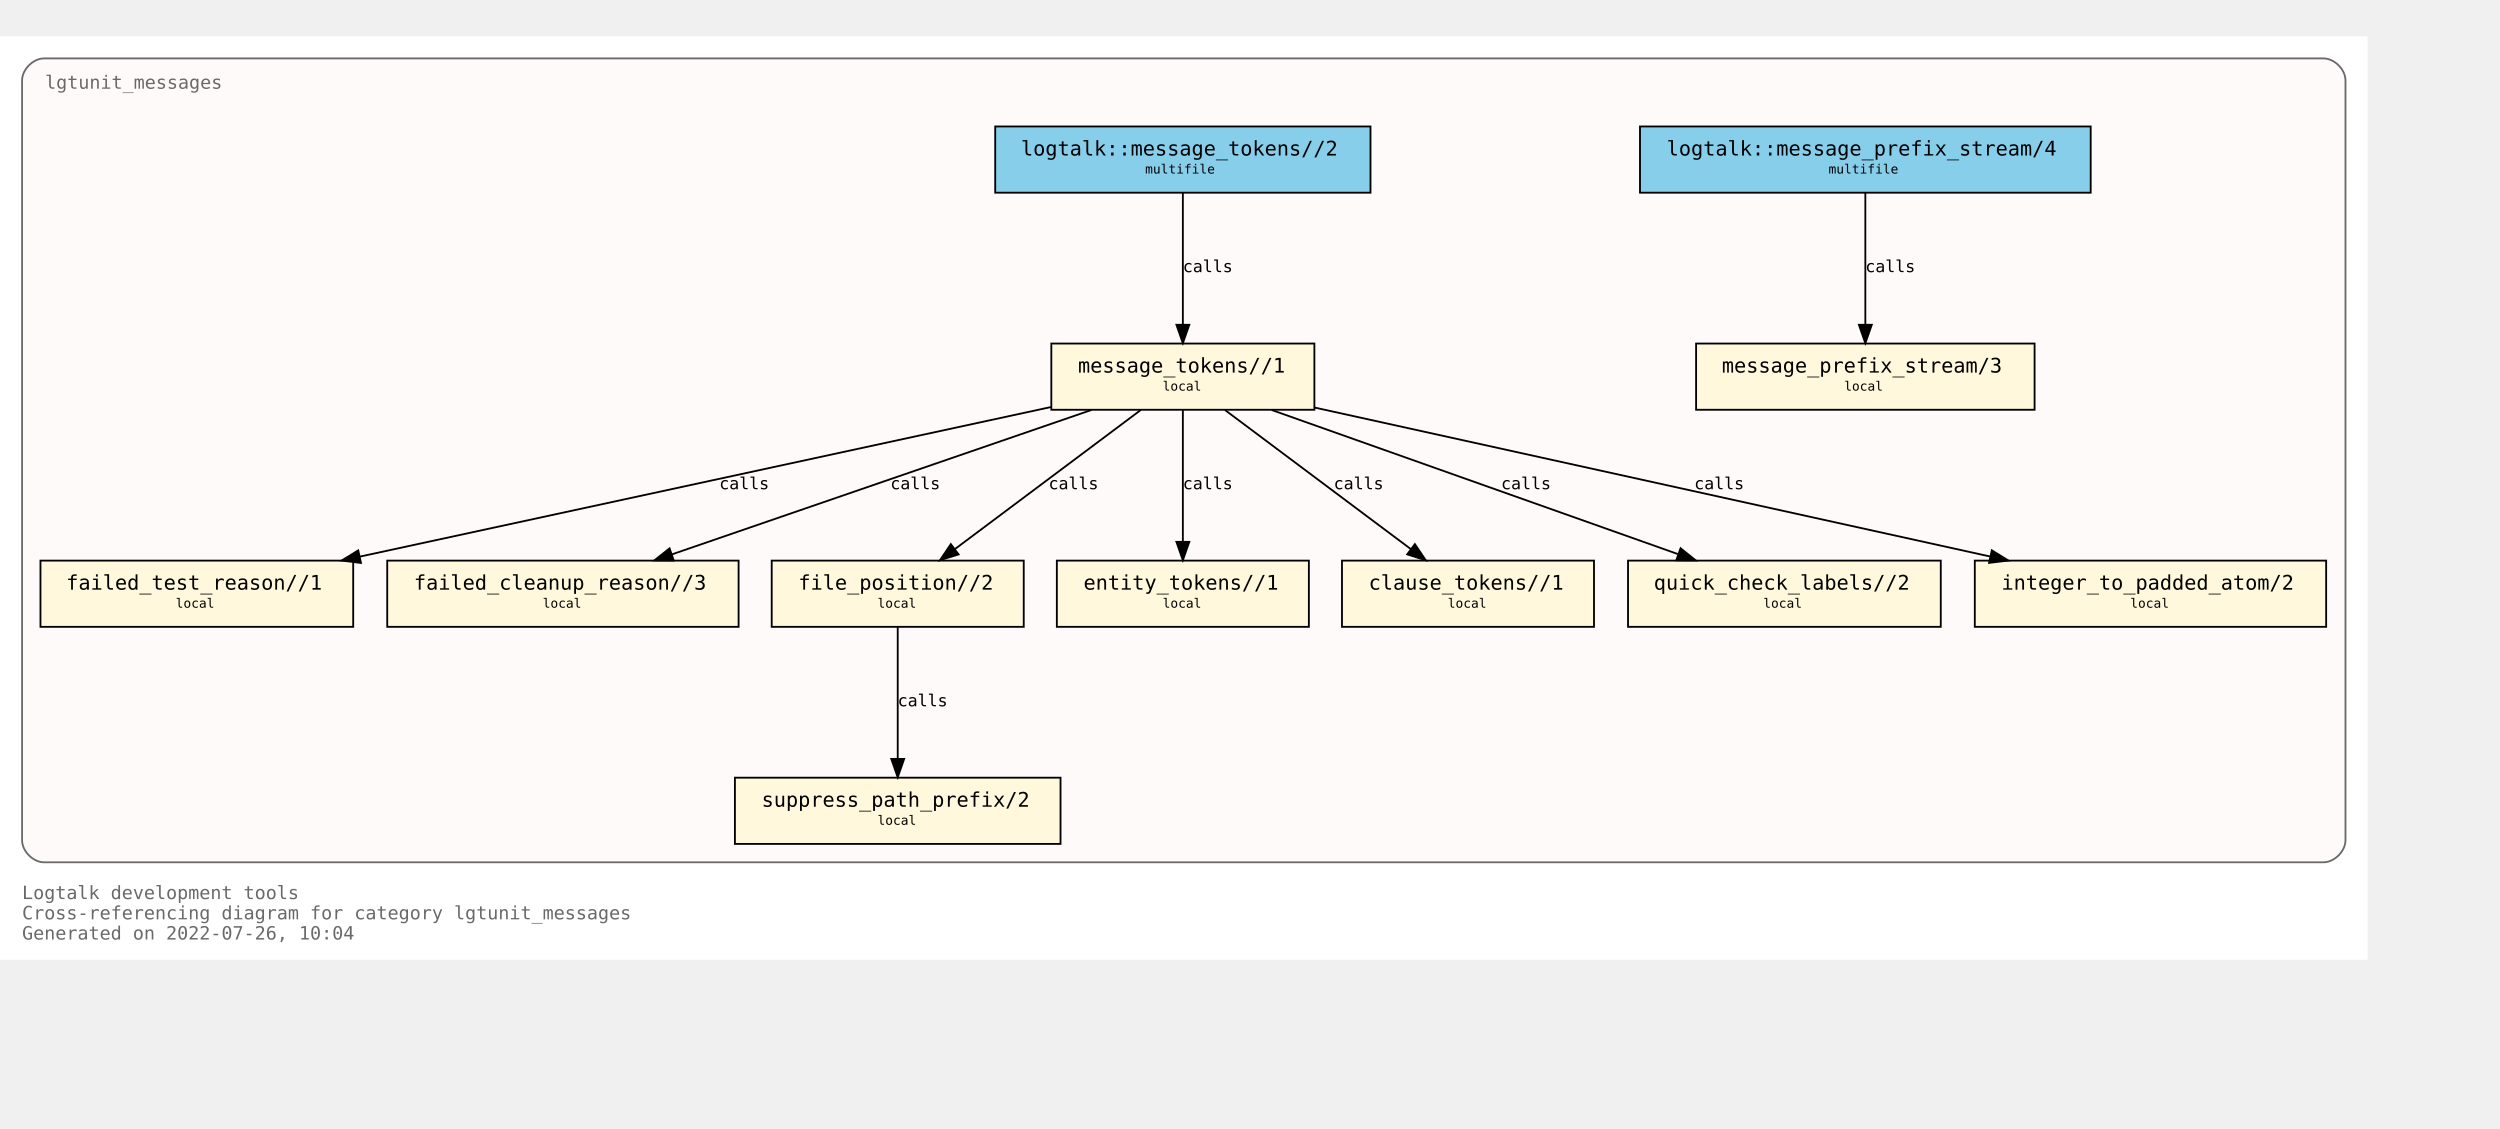
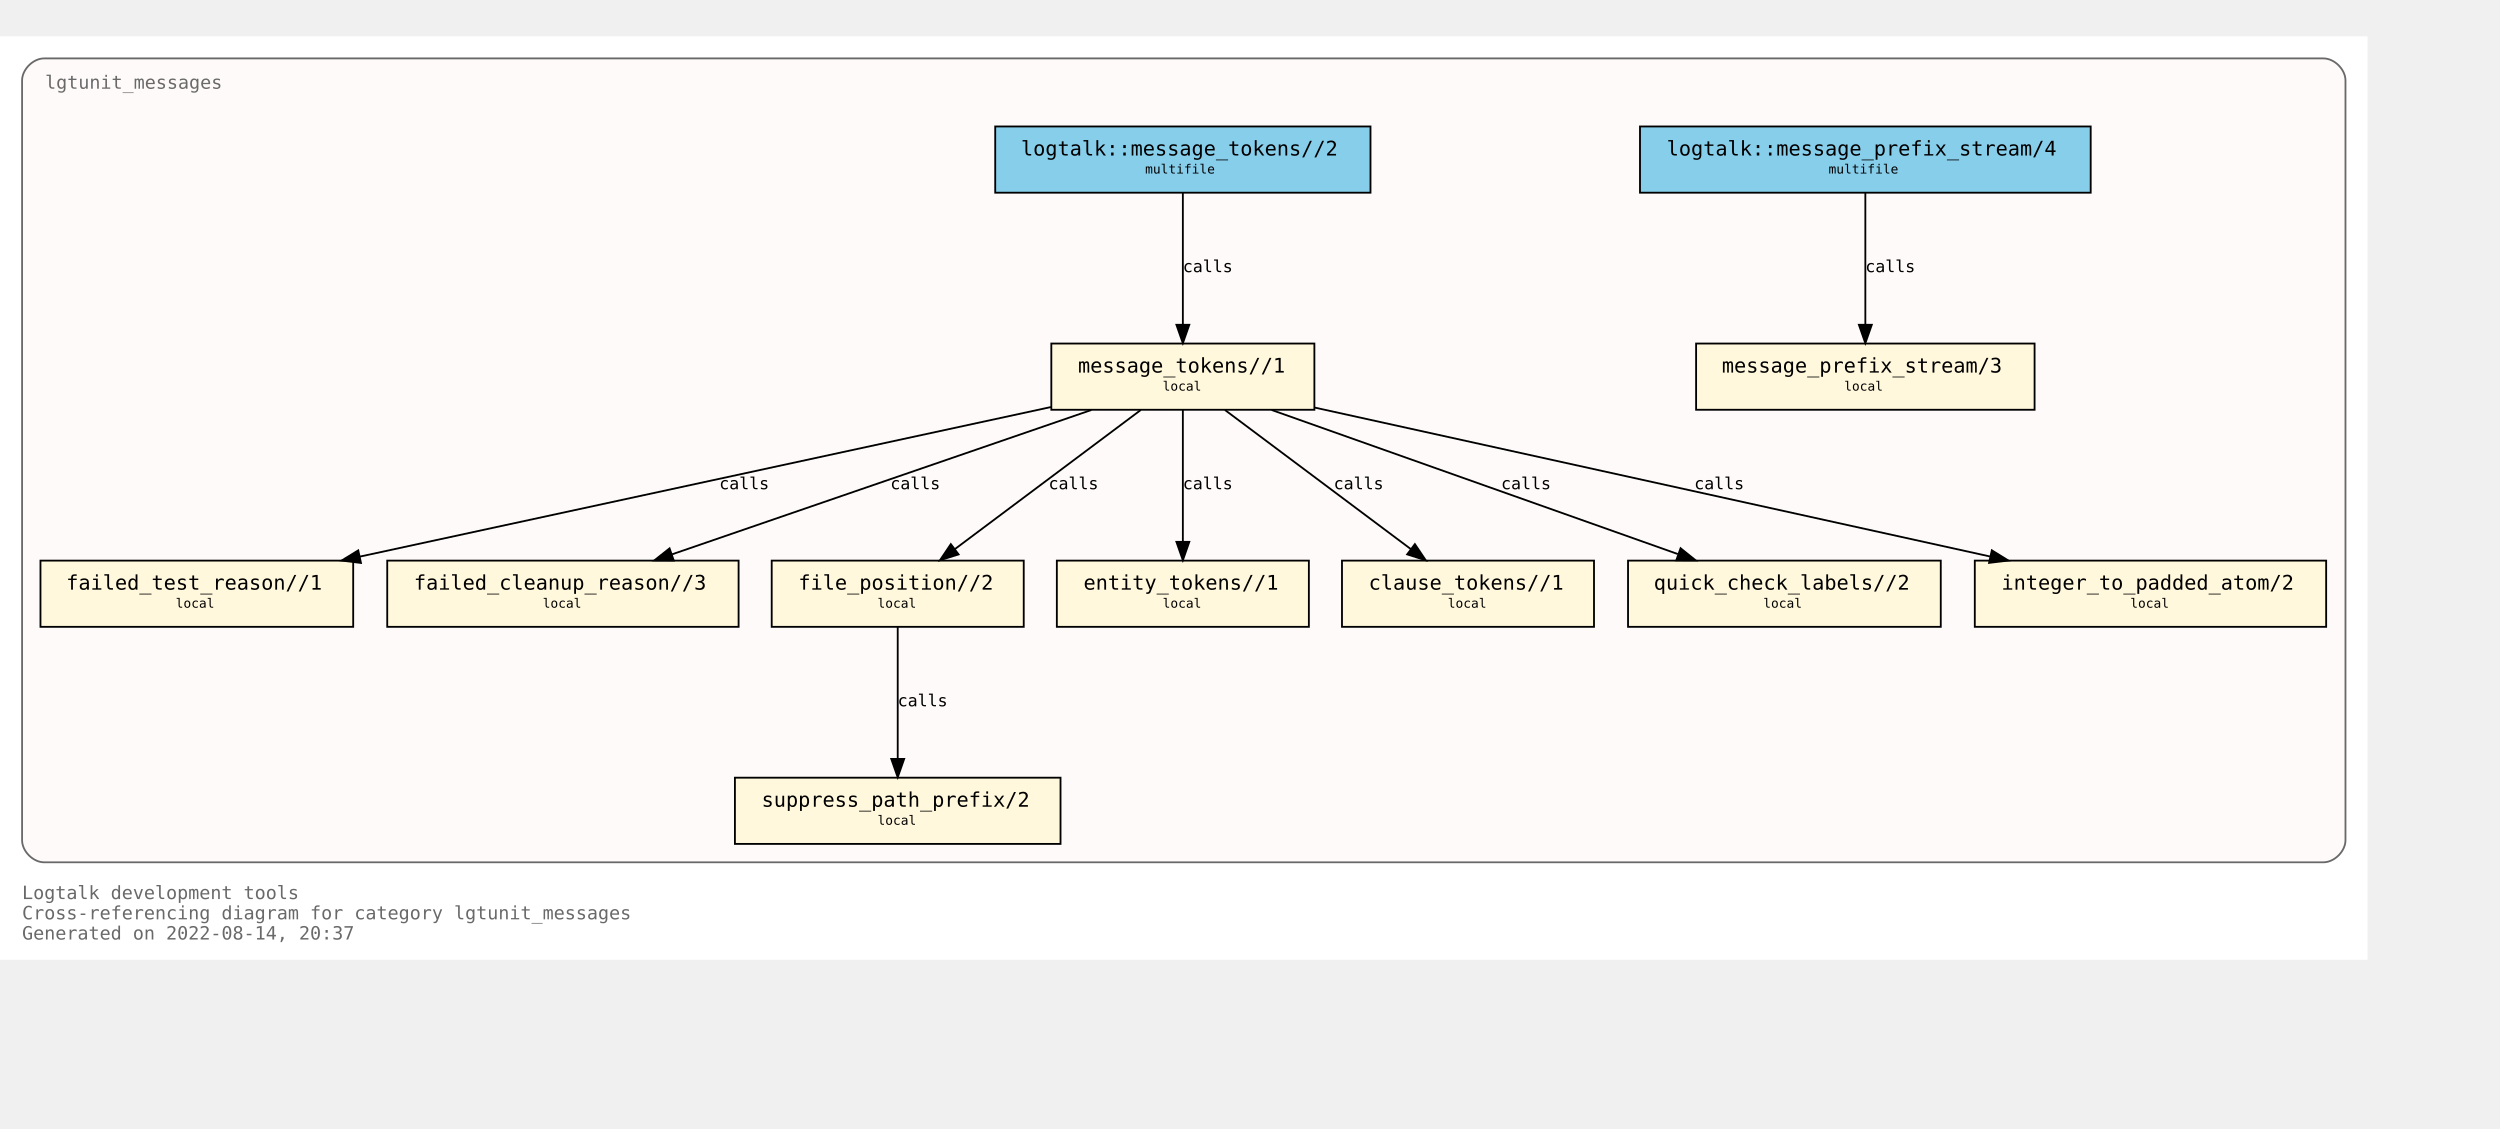
<svg xmlns="http://www.w3.org/2000/svg" xmlns:xlink="http://www.w3.org/1999/xlink" width="1431pt" height="646pt" viewBox="72.00 72.00 1359.00 574.00">
  <g id="graph0" class="graph" transform="scale(1 1) rotate(0) translate(76 570)">
    <polygon fill="white" stroke="transparent" points="-4,4 -4,-498 1283,-498 1283,4 -4,4" />
    <text text-anchor="start" x="8" y="-29" font-family="Monospace" font-size="10.00" fill="dimgray">Logtalk development tools</text>
    <text text-anchor="start" x="8" y="-18" font-family="Monospace" font-size="10.00" fill="dimgray">Cross-referencing diagram for category lgtunit_messages</text>
-     <text text-anchor="start" x="8" y="-7" font-family="Monospace" font-size="10.00" fill="dimgray">Generated on 2022-07-26, 10:04</text>
+     <text text-anchor="start" x="8" y="-7" font-family="Monospace" font-size="10.00" fill="dimgray">Generated on 2022-08-14, 20:37</text>
    <g id="clust1" class="cluster">
      <g id="a_clust1">
        <a xlink:title="lgtunit_messages">
          <path fill="snow" stroke="dimgray" d="M20,-49C20,-49 1259,-49 1259,-49 1265,-49 1271,-55 1271,-61 1271,-61 1271,-474 1271,-474 1271,-480 1265,-486 1259,-486 1259,-486 20,-486 20,-486 14,-486 8,-480 8,-474 8,-474 8,-61 8,-61 8,-55 14,-49 20,-49" />
          <g id="a_clust1_0">
-             <a xlink:href="https://github.com/LogtalkDotOrg/logtalk3/tree/acdba1a07958e342158c0405c12cf70a51a38164/tools/lgtunit/lgtunit_messages.lgt" xlink:title="https://github.com/LogtalkDotOrg/logtalk3/tree/acdba1a07958e342158c0405c12cf70a51a38164/tools/lgtunit/lgtunit_messages.lgt">
+             <a xlink:href="https://github.com/LogtalkDotOrg/logtalk3/tree/020acbc66437c08f019ad5401d82760a238efb4e/tools/lgtunit/lgtunit_messages.lgt" xlink:title="https://github.com/LogtalkDotOrg/logtalk3/tree/020acbc66437c08f019ad5401d82760a238efb4e/tools/lgtunit/lgtunit_messages.lgt">
              <text text-anchor="start" x="20.5" y="-469.5" font-family="Monospace" font-size="10.00" fill="dimgray">lgtunit_messages</text>
            </a>
          </g>
        </a>
      </g>
    </g>
    <g id="node1" class="node">
      <g id="a_node1">
-         <a xlink:href="https://github.com/LogtalkDotOrg/logtalk3/tree/acdba1a07958e342158c0405c12cf70a51a38164/tools/lgtunit/lgtunit_messages.lgt#L51" xlink:title="https://github.com/LogtalkDotOrg/logtalk3/tree/acdba1a07958e342158c0405c12cf70a51a38164/tools/lgtunit/lgtunit_messages.lgt#L51">
+         <a xlink:href="https://github.com/LogtalkDotOrg/logtalk3/tree/020acbc66437c08f019ad5401d82760a238efb4e/tools/lgtunit/lgtunit_messages.lgt#L51" xlink:title="https://github.com/LogtalkDotOrg/logtalk3/tree/020acbc66437c08f019ad5401d82760a238efb4e/tools/lgtunit/lgtunit_messages.lgt#L51">
          <polygon fill="cornsilk" stroke="black" points="1102,-331 918,-331 918,-295 1102,-295 1102,-331" />
          <text text-anchor="start" x="926" y="-315.8" font-family="Monospace" font-size="9.00"> </text>
          <text text-anchor="start" x="932" y="-315.2" font-family="Monospace" font-size="11.00">message_prefix_stream/3</text>
          <text text-anchor="start" x="1088" y="-315.8" font-family="Monospace" font-size="9.00"> </text>
          <text text-anchor="start" x="926" y="-304.8" font-family="Monospace" font-size="9.00"> </text>
          <text text-anchor="start" x="998.5" y="-305.4" font-family="Monospace" font-size="7.00">local</text>
          <text text-anchor="start" x="1088" y="-304.8" font-family="Monospace" font-size="9.00"> </text>
        </a>
      </g>
    </g>
    <g id="node2" class="node">
      <g id="a_node2">
-         <a xlink:href="https://github.com/LogtalkDotOrg/logtalk3/tree/acdba1a07958e342158c0405c12cf70a51a38164/tools/lgtunit/lgtunit_messages.lgt#L64" xlink:title="https://github.com/LogtalkDotOrg/logtalk3/tree/acdba1a07958e342158c0405c12cf70a51a38164/tools/lgtunit/lgtunit_messages.lgt#L64">
+         <a xlink:href="https://github.com/LogtalkDotOrg/logtalk3/tree/020acbc66437c08f019ad5401d82760a238efb4e/tools/lgtunit/lgtunit_messages.lgt#L64" xlink:title="https://github.com/LogtalkDotOrg/logtalk3/tree/020acbc66437c08f019ad5401d82760a238efb4e/tools/lgtunit/lgtunit_messages.lgt#L64">
          <polygon fill="cornsilk" stroke="black" points="710.5,-331 567.5,-331 567.5,-295 710.5,-295 710.5,-331" />
          <text text-anchor="start" x="576" y="-315.8" font-family="Monospace" font-size="9.00"> </text>
          <text text-anchor="start" x="582" y="-315.2" font-family="Monospace" font-size="11.00">message_tokens//1</text>
          <text text-anchor="start" x="697" y="-315.8" font-family="Monospace" font-size="9.00"> </text>
          <text text-anchor="start" x="576" y="-304.8" font-family="Monospace" font-size="9.00"> </text>
          <text text-anchor="start" x="628" y="-305.4" font-family="Monospace" font-size="7.00">local</text>
          <text text-anchor="start" x="697" y="-304.8" font-family="Monospace" font-size="9.00"> </text>
        </a>
      </g>
    </g>
    <g id="node3" class="node">
      <g id="a_node3">
-         <a xlink:href="https://github.com/LogtalkDotOrg/logtalk3/tree/acdba1a07958e342158c0405c12cf70a51a38164/tools/lgtunit/lgtunit_messages.lgt#L275" xlink:title="https://github.com/LogtalkDotOrg/logtalk3/tree/acdba1a07958e342158c0405c12cf70a51a38164/tools/lgtunit/lgtunit_messages.lgt#L275">
+         <a xlink:href="https://github.com/LogtalkDotOrg/logtalk3/tree/020acbc66437c08f019ad5401d82760a238efb4e/tools/lgtunit/lgtunit_messages.lgt#L275" xlink:title="https://github.com/LogtalkDotOrg/logtalk3/tree/020acbc66437c08f019ad5401d82760a238efb4e/tools/lgtunit/lgtunit_messages.lgt#L275">
          <polygon fill="cornsilk" stroke="black" points="188,-213 18,-213 18,-177 188,-177 188,-213" />
          <text text-anchor="start" x="26" y="-197.8" font-family="Monospace" font-size="9.00"> </text>
          <text text-anchor="start" x="32" y="-197.2" font-family="Monospace" font-size="11.00">failed_test_reason//1</text>
          <text text-anchor="start" x="174" y="-197.8" font-family="Monospace" font-size="9.00"> </text>
          <text text-anchor="start" x="26" y="-186.8" font-family="Monospace" font-size="9.00"> </text>
          <text text-anchor="start" x="91.5" y="-187.4" font-family="Monospace" font-size="7.00">local</text>
          <text text-anchor="start" x="174" y="-186.8" font-family="Monospace" font-size="9.00"> </text>
        </a>
      </g>
    </g>
    <g id="edge4" class="edge">
      <g id="a_edge4">
-         <a xlink:href="https://github.com/LogtalkDotOrg/logtalk3/tree/acdba1a07958e342158c0405c12cf70a51a38164/tools/lgtunit/lgtunit_messages.lgt#L119" xlink:title="calls">
+         <a xlink:href="https://github.com/LogtalkDotOrg/logtalk3/tree/020acbc66437c08f019ad5401d82760a238efb4e/tools/lgtunit/lgtunit_messages.lgt#L119" xlink:title="calls">
          <path fill="none" stroke="black" d="M567.27,-296.48C470.13,-275.45 296.85,-237.95 191.67,-215.19" />
          <polygon fill="black" stroke="black" points="192.22,-211.73 181.7,-213.03 190.74,-218.57 192.22,-211.73" />
        </a>
      </g>
      <g id="a_edge4-label">
-         <a xlink:href="https://github.com/LogtalkDotOrg/logtalk3/tree/acdba1a07958e342158c0405c12cf70a51a38164/tools/lgtunit/lgtunit_messages.lgt#L119" xlink:title="https://github.com/LogtalkDotOrg/logtalk3/tree/acdba1a07958e342158c0405c12cf70a51a38164/tools/lgtunit/lgtunit_messages.lgt#L119">
+         <a xlink:href="https://github.com/LogtalkDotOrg/logtalk3/tree/020acbc66437c08f019ad5401d82760a238efb4e/tools/lgtunit/lgtunit_messages.lgt#L119" xlink:title="https://github.com/LogtalkDotOrg/logtalk3/tree/020acbc66437c08f019ad5401d82760a238efb4e/tools/lgtunit/lgtunit_messages.lgt#L119">
          <text text-anchor="start" x="387" y="-251.8" font-family="Monospace" font-size="9.00">calls</text>
        </a>
      </g>
    </g>
    <g id="node4" class="node">
      <g id="a_node4">
-         <a xlink:href="https://github.com/LogtalkDotOrg/logtalk3/tree/acdba1a07958e342158c0405c12cf70a51a38164/tools/lgtunit/lgtunit_messages.lgt#L323" xlink:title="https://github.com/LogtalkDotOrg/logtalk3/tree/acdba1a07958e342158c0405c12cf70a51a38164/tools/lgtunit/lgtunit_messages.lgt#L323">
+         <a xlink:href="https://github.com/LogtalkDotOrg/logtalk3/tree/020acbc66437c08f019ad5401d82760a238efb4e/tools/lgtunit/lgtunit_messages.lgt#L323" xlink:title="https://github.com/LogtalkDotOrg/logtalk3/tree/020acbc66437c08f019ad5401d82760a238efb4e/tools/lgtunit/lgtunit_messages.lgt#L323">
          <polygon fill="cornsilk" stroke="black" points="397.5,-213 206.5,-213 206.5,-177 397.5,-177 397.5,-213" />
          <text text-anchor="start" x="215" y="-197.8" font-family="Monospace" font-size="9.00"> </text>
          <text text-anchor="start" x="221" y="-197.2" font-family="Monospace" font-size="11.00">failed_cleanup_reason//3</text>
          <text text-anchor="start" x="384" y="-197.8" font-family="Monospace" font-size="9.00"> </text>
          <text text-anchor="start" x="215" y="-186.8" font-family="Monospace" font-size="9.00"> </text>
          <text text-anchor="start" x="291" y="-187.4" font-family="Monospace" font-size="7.00">local</text>
          <text text-anchor="start" x="384" y="-186.8" font-family="Monospace" font-size="9.00"> </text>
        </a>
      </g>
    </g>
    <g id="edge7" class="edge">
      <g id="a_edge7">
-         <a xlink:href="https://github.com/LogtalkDotOrg/logtalk3/tree/acdba1a07958e342158c0405c12cf70a51a38164/tools/lgtunit/lgtunit_messages.lgt#L188" xlink:title="calls">
+         <a xlink:href="https://github.com/LogtalkDotOrg/logtalk3/tree/020acbc66437c08f019ad5401d82760a238efb4e/tools/lgtunit/lgtunit_messages.lgt#L188" xlink:title="calls">
          <path fill="none" stroke="black" d="M589.27,-294.88C528.58,-273.99 426.06,-238.7 361.32,-216.42" />
          <polygon fill="black" stroke="black" points="362.25,-213.04 351.65,-213.09 359.97,-219.66 362.25,-213.04" />
        </a>
      </g>
      <g id="a_edge7-label">
-         <a xlink:href="https://github.com/LogtalkDotOrg/logtalk3/tree/acdba1a07958e342158c0405c12cf70a51a38164/tools/lgtunit/lgtunit_messages.lgt#L188" xlink:title="https://github.com/LogtalkDotOrg/logtalk3/tree/acdba1a07958e342158c0405c12cf70a51a38164/tools/lgtunit/lgtunit_messages.lgt#L188">
+         <a xlink:href="https://github.com/LogtalkDotOrg/logtalk3/tree/020acbc66437c08f019ad5401d82760a238efb4e/tools/lgtunit/lgtunit_messages.lgt#L188" xlink:title="https://github.com/LogtalkDotOrg/logtalk3/tree/020acbc66437c08f019ad5401d82760a238efb4e/tools/lgtunit/lgtunit_messages.lgt#L188">
          <text text-anchor="start" x="480" y="-251.8" font-family="Monospace" font-size="9.00">calls</text>
        </a>
      </g>
    </g>
    <g id="node5" class="node">
      <g id="a_node5">
-         <a xlink:href="https://github.com/LogtalkDotOrg/logtalk3/tree/acdba1a07958e342158c0405c12cf70a51a38164/tools/lgtunit/lgtunit_messages.lgt#L328" xlink:title="https://github.com/LogtalkDotOrg/logtalk3/tree/acdba1a07958e342158c0405c12cf70a51a38164/tools/lgtunit/lgtunit_messages.lgt#L328">
+         <a xlink:href="https://github.com/LogtalkDotOrg/logtalk3/tree/020acbc66437c08f019ad5401d82760a238efb4e/tools/lgtunit/lgtunit_messages.lgt#L328" xlink:title="https://github.com/LogtalkDotOrg/logtalk3/tree/020acbc66437c08f019ad5401d82760a238efb4e/tools/lgtunit/lgtunit_messages.lgt#L328">
          <polygon fill="cornsilk" stroke="black" points="552.5,-213 415.5,-213 415.5,-177 552.5,-177 552.5,-213" />
          <text text-anchor="start" x="424" y="-197.8" font-family="Monospace" font-size="9.00"> </text>
          <text text-anchor="start" x="430" y="-197.2" font-family="Monospace" font-size="11.00">file_position//2</text>
          <text text-anchor="start" x="539" y="-197.8" font-family="Monospace" font-size="9.00"> </text>
          <text text-anchor="start" x="424" y="-186.8" font-family="Monospace" font-size="9.00"> </text>
          <text text-anchor="start" x="473" y="-187.4" font-family="Monospace" font-size="7.00">local</text>
          <text text-anchor="start" x="539" y="-186.8" font-family="Monospace" font-size="9.00"> </text>
        </a>
      </g>
    </g>
    <g id="edge5" class="edge">
      <g id="a_edge5">
-         <a xlink:href="https://github.com/LogtalkDotOrg/logtalk3/tree/acdba1a07958e342158c0405c12cf70a51a38164/tools/lgtunit/lgtunit_messages.lgt#L119" xlink:title="calls">
+         <a xlink:href="https://github.com/LogtalkDotOrg/logtalk3/tree/020acbc66437c08f019ad5401d82760a238efb4e/tools/lgtunit/lgtunit_messages.lgt#L119" xlink:title="calls">
          <path fill="none" stroke="black" d="M616.13,-294.88C589.34,-274.84 544.84,-241.53 514.97,-219.18" />
          <polygon fill="black" stroke="black" points="517.07,-216.38 506.96,-213.19 512.87,-221.98 517.07,-216.38" />
        </a>
      </g>
      <g id="a_edge5-label">
-         <a xlink:href="https://github.com/LogtalkDotOrg/logtalk3/tree/acdba1a07958e342158c0405c12cf70a51a38164/tools/lgtunit/lgtunit_messages.lgt#L119" xlink:title="https://github.com/LogtalkDotOrg/logtalk3/tree/acdba1a07958e342158c0405c12cf70a51a38164/tools/lgtunit/lgtunit_messages.lgt#L119">
+         <a xlink:href="https://github.com/LogtalkDotOrg/logtalk3/tree/020acbc66437c08f019ad5401d82760a238efb4e/tools/lgtunit/lgtunit_messages.lgt#L119" xlink:title="https://github.com/LogtalkDotOrg/logtalk3/tree/020acbc66437c08f019ad5401d82760a238efb4e/tools/lgtunit/lgtunit_messages.lgt#L119">
          <text text-anchor="start" x="566" y="-251.8" font-family="Monospace" font-size="9.00">calls</text>
        </a>
      </g>
    </g>
    <g id="node7" class="node">
      <g id="a_node7">
-         <a xlink:href="https://github.com/LogtalkDotOrg/logtalk3/tree/acdba1a07958e342158c0405c12cf70a51a38164/tools/lgtunit/lgtunit_messages.lgt#L342" xlink:title="https://github.com/LogtalkDotOrg/logtalk3/tree/acdba1a07958e342158c0405c12cf70a51a38164/tools/lgtunit/lgtunit_messages.lgt#L342">
+         <a xlink:href="https://github.com/LogtalkDotOrg/logtalk3/tree/020acbc66437c08f019ad5401d82760a238efb4e/tools/lgtunit/lgtunit_messages.lgt#L342" xlink:title="https://github.com/LogtalkDotOrg/logtalk3/tree/020acbc66437c08f019ad5401d82760a238efb4e/tools/lgtunit/lgtunit_messages.lgt#L342">
          <polygon fill="cornsilk" stroke="black" points="707.5,-213 570.5,-213 570.5,-177 707.5,-177 707.5,-213" />
          <text text-anchor="start" x="579" y="-197.8" font-family="Monospace" font-size="9.00"> </text>
          <text text-anchor="start" x="585" y="-197.2" font-family="Monospace" font-size="11.00">entity_tokens//1</text>
          <text text-anchor="start" x="694" y="-197.8" font-family="Monospace" font-size="9.00"> </text>
          <text text-anchor="start" x="579" y="-186.8" font-family="Monospace" font-size="9.00"> </text>
          <text text-anchor="start" x="628" y="-187.4" font-family="Monospace" font-size="7.00">local</text>
          <text text-anchor="start" x="694" y="-186.8" font-family="Monospace" font-size="9.00"> </text>
        </a>
      </g>
    </g>
    <g id="edge8" class="edge">
      <g id="a_edge8">
-         <a xlink:href="https://github.com/LogtalkDotOrg/logtalk3/tree/acdba1a07958e342158c0405c12cf70a51a38164/tools/lgtunit/lgtunit_messages.lgt#L200" xlink:title="calls">
+         <a xlink:href="https://github.com/LogtalkDotOrg/logtalk3/tree/020acbc66437c08f019ad5401d82760a238efb4e/tools/lgtunit/lgtunit_messages.lgt#L200" xlink:title="calls">
          <path fill="none" stroke="black" d="M639,-294.88C639,-276.04 639,-245.47 639,-223.3" />
          <polygon fill="black" stroke="black" points="642.5,-223.19 639,-213.19 635.5,-223.19 642.5,-223.19" />
        </a>
      </g>
      <g id="a_edge8-label">
-         <a xlink:href="https://github.com/LogtalkDotOrg/logtalk3/tree/acdba1a07958e342158c0405c12cf70a51a38164/tools/lgtunit/lgtunit_messages.lgt#L200" xlink:title="https://github.com/LogtalkDotOrg/logtalk3/tree/acdba1a07958e342158c0405c12cf70a51a38164/tools/lgtunit/lgtunit_messages.lgt#L200">
+         <a xlink:href="https://github.com/LogtalkDotOrg/logtalk3/tree/020acbc66437c08f019ad5401d82760a238efb4e/tools/lgtunit/lgtunit_messages.lgt#L200" xlink:title="https://github.com/LogtalkDotOrg/logtalk3/tree/020acbc66437c08f019ad5401d82760a238efb4e/tools/lgtunit/lgtunit_messages.lgt#L200">
          <text text-anchor="start" x="639" y="-251.8" font-family="Monospace" font-size="9.00">calls</text>
        </a>
      </g>
    </g>
    <g id="node8" class="node">
      <g id="a_node8">
-         <a xlink:href="https://github.com/LogtalkDotOrg/logtalk3/tree/acdba1a07958e342158c0405c12cf70a51a38164/tools/lgtunit/lgtunit_messages.lgt#L348" xlink:title="https://github.com/LogtalkDotOrg/logtalk3/tree/acdba1a07958e342158c0405c12cf70a51a38164/tools/lgtunit/lgtunit_messages.lgt#L348">
+         <a xlink:href="https://github.com/LogtalkDotOrg/logtalk3/tree/020acbc66437c08f019ad5401d82760a238efb4e/tools/lgtunit/lgtunit_messages.lgt#L348" xlink:title="https://github.com/LogtalkDotOrg/logtalk3/tree/020acbc66437c08f019ad5401d82760a238efb4e/tools/lgtunit/lgtunit_messages.lgt#L348">
          <polygon fill="cornsilk" stroke="black" points="862.5,-213 725.5,-213 725.5,-177 862.5,-177 862.5,-213" />
          <text text-anchor="start" x="734" y="-197.8" font-family="Monospace" font-size="9.00"> </text>
          <text text-anchor="start" x="740" y="-197.2" font-family="Monospace" font-size="11.00">clause_tokens//1</text>
          <text text-anchor="start" x="849" y="-197.8" font-family="Monospace" font-size="9.00"> </text>
          <text text-anchor="start" x="734" y="-186.8" font-family="Monospace" font-size="9.00"> </text>
          <text text-anchor="start" x="783" y="-187.4" font-family="Monospace" font-size="7.00">local</text>
          <text text-anchor="start" x="849" y="-186.8" font-family="Monospace" font-size="9.00"> </text>
        </a>
      </g>
    </g>
    <g id="edge9" class="edge">
      <g id="a_edge9">
-         <a xlink:href="https://github.com/LogtalkDotOrg/logtalk3/tree/acdba1a07958e342158c0405c12cf70a51a38164/tools/lgtunit/lgtunit_messages.lgt#L200" xlink:title="calls">
+         <a xlink:href="https://github.com/LogtalkDotOrg/logtalk3/tree/020acbc66437c08f019ad5401d82760a238efb4e/tools/lgtunit/lgtunit_messages.lgt#L200" xlink:title="calls">
          <path fill="none" stroke="black" d="M661.87,-294.88C688.66,-274.84 733.16,-241.53 763.03,-219.18" />
          <polygon fill="black" stroke="black" points="765.13,-221.98 771.04,-213.19 760.93,-216.38 765.13,-221.98" />
        </a>
      </g>
      <g id="a_edge9-label">
-         <a xlink:href="https://github.com/LogtalkDotOrg/logtalk3/tree/acdba1a07958e342158c0405c12cf70a51a38164/tools/lgtunit/lgtunit_messages.lgt#L200" xlink:title="https://github.com/LogtalkDotOrg/logtalk3/tree/acdba1a07958e342158c0405c12cf70a51a38164/tools/lgtunit/lgtunit_messages.lgt#L200">
+         <a xlink:href="https://github.com/LogtalkDotOrg/logtalk3/tree/020acbc66437c08f019ad5401d82760a238efb4e/tools/lgtunit/lgtunit_messages.lgt#L200" xlink:title="https://github.com/LogtalkDotOrg/logtalk3/tree/020acbc66437c08f019ad5401d82760a238efb4e/tools/lgtunit/lgtunit_messages.lgt#L200">
          <text text-anchor="start" x="721" y="-251.8" font-family="Monospace" font-size="9.00">calls</text>
        </a>
      </g>
    </g>
    <g id="node9" class="node">
      <g id="a_node9">
-         <a xlink:href="https://github.com/LogtalkDotOrg/logtalk3/tree/acdba1a07958e342158c0405c12cf70a51a38164/tools/lgtunit/lgtunit_messages.lgt#L354" xlink:title="https://github.com/LogtalkDotOrg/logtalk3/tree/acdba1a07958e342158c0405c12cf70a51a38164/tools/lgtunit/lgtunit_messages.lgt#L354">
+         <a xlink:href="https://github.com/LogtalkDotOrg/logtalk3/tree/020acbc66437c08f019ad5401d82760a238efb4e/tools/lgtunit/lgtunit_messages.lgt#L354" xlink:title="https://github.com/LogtalkDotOrg/logtalk3/tree/020acbc66437c08f019ad5401d82760a238efb4e/tools/lgtunit/lgtunit_messages.lgt#L354">
          <polygon fill="cornsilk" stroke="black" points="1051,-213 881,-213 881,-177 1051,-177 1051,-213" />
          <text text-anchor="start" x="889" y="-197.8" font-family="Monospace" font-size="9.00"> </text>
          <text text-anchor="start" x="895" y="-197.2" font-family="Monospace" font-size="11.00">quick_check_labels//2</text>
          <text text-anchor="start" x="1037" y="-197.8" font-family="Monospace" font-size="9.00"> </text>
          <text text-anchor="start" x="889" y="-186.8" font-family="Monospace" font-size="9.00"> </text>
          <text text-anchor="start" x="954.5" y="-187.4" font-family="Monospace" font-size="7.00">local</text>
          <text text-anchor="start" x="1037" y="-186.8" font-family="Monospace" font-size="9.00"> </text>
        </a>
      </g>
    </g>
    <g id="edge6" class="edge">
      <g id="a_edge6">
-         <a xlink:href="https://github.com/LogtalkDotOrg/logtalk3/tree/acdba1a07958e342158c0405c12cf70a51a38164/tools/lgtunit/lgtunit_messages.lgt#L152" xlink:title="calls">
+         <a xlink:href="https://github.com/LogtalkDotOrg/logtalk3/tree/020acbc66437c08f019ad5401d82760a238efb4e/tools/lgtunit/lgtunit_messages.lgt#L152" xlink:title="calls">
          <path fill="none" stroke="black" d="M687.25,-294.88C746.02,-274.04 845.21,-238.85 908.06,-216.56" />
          <polygon fill="black" stroke="black" points="909.56,-219.73 917.82,-213.09 907.22,-213.14 909.56,-219.73" />
        </a>
      </g>
      <g id="a_edge6-label">
-         <a xlink:href="https://github.com/LogtalkDotOrg/logtalk3/tree/acdba1a07958e342158c0405c12cf70a51a38164/tools/lgtunit/lgtunit_messages.lgt#L152" xlink:title="https://github.com/LogtalkDotOrg/logtalk3/tree/acdba1a07958e342158c0405c12cf70a51a38164/tools/lgtunit/lgtunit_messages.lgt#L152">
+         <a xlink:href="https://github.com/LogtalkDotOrg/logtalk3/tree/020acbc66437c08f019ad5401d82760a238efb4e/tools/lgtunit/lgtunit_messages.lgt#L152" xlink:title="https://github.com/LogtalkDotOrg/logtalk3/tree/020acbc66437c08f019ad5401d82760a238efb4e/tools/lgtunit/lgtunit_messages.lgt#L152">
          <text text-anchor="start" x="812" y="-251.8" font-family="Monospace" font-size="9.00">calls</text>
        </a>
      </g>
    </g>
    <g id="node10" class="node">
      <g id="a_node10">
-         <a xlink:href="https://github.com/LogtalkDotOrg/logtalk3/tree/acdba1a07958e342158c0405c12cf70a51a38164/tools/lgtunit/lgtunit_messages.lgt#L364" xlink:title="https://github.com/LogtalkDotOrg/logtalk3/tree/acdba1a07958e342158c0405c12cf70a51a38164/tools/lgtunit/lgtunit_messages.lgt#L364">
+         <a xlink:href="https://github.com/LogtalkDotOrg/logtalk3/tree/020acbc66437c08f019ad5401d82760a238efb4e/tools/lgtunit/lgtunit_messages.lgt#L364" xlink:title="https://github.com/LogtalkDotOrg/logtalk3/tree/020acbc66437c08f019ad5401d82760a238efb4e/tools/lgtunit/lgtunit_messages.lgt#L364">
          <polygon fill="cornsilk" stroke="black" points="1260.5,-213 1069.5,-213 1069.5,-177 1260.5,-177 1260.5,-213" />
          <text text-anchor="start" x="1078" y="-197.8" font-family="Monospace" font-size="9.00"> </text>
          <text text-anchor="start" x="1084" y="-197.2" font-family="Monospace" font-size="11.00">integer_to_padded_atom/2</text>
          <text text-anchor="start" x="1247" y="-197.8" font-family="Monospace" font-size="9.00"> </text>
          <text text-anchor="start" x="1078" y="-186.8" font-family="Monospace" font-size="9.00"> </text>
          <text text-anchor="start" x="1154" y="-187.4" font-family="Monospace" font-size="7.00">local</text>
          <text text-anchor="start" x="1247" y="-186.8" font-family="Monospace" font-size="9.00"> </text>
        </a>
      </g>
    </g>
    <g id="edge3" class="edge">
      <g id="a_edge3">
-         <a xlink:href="https://github.com/LogtalkDotOrg/logtalk3/tree/acdba1a07958e342158c0405c12cf70a51a38164/tools/lgtunit/lgtunit_messages.lgt#L70" xlink:title="calls">
+         <a xlink:href="https://github.com/LogtalkDotOrg/logtalk3/tree/020acbc66437c08f019ad5401d82760a238efb4e/tools/lgtunit/lgtunit_messages.lgt#L70" xlink:title="calls">
          <path fill="none" stroke="black" d="M710.76,-296.17C806.26,-275.11 974.98,-237.91 1077.73,-215.25" />
          <polygon fill="black" stroke="black" points="1078.76,-218.6 1087.77,-213.03 1077.25,-211.77 1078.76,-218.6" />
        </a>
      </g>
      <g id="a_edge3-label">
-         <a xlink:href="https://github.com/LogtalkDotOrg/logtalk3/tree/acdba1a07958e342158c0405c12cf70a51a38164/tools/lgtunit/lgtunit_messages.lgt#L70" xlink:title="https://github.com/LogtalkDotOrg/logtalk3/tree/acdba1a07958e342158c0405c12cf70a51a38164/tools/lgtunit/lgtunit_messages.lgt#L70">
+         <a xlink:href="https://github.com/LogtalkDotOrg/logtalk3/tree/020acbc66437c08f019ad5401d82760a238efb4e/tools/lgtunit/lgtunit_messages.lgt#L70" xlink:title="https://github.com/LogtalkDotOrg/logtalk3/tree/020acbc66437c08f019ad5401d82760a238efb4e/tools/lgtunit/lgtunit_messages.lgt#L70">
          <text text-anchor="start" x="917" y="-251.8" font-family="Monospace" font-size="9.00">calls</text>
        </a>
      </g>
    </g>
    <g id="node6" class="node">
      <g id="a_node6">
-         <a xlink:href="https://github.com/LogtalkDotOrg/logtalk3/tree/acdba1a07958e342158c0405c12cf70a51a38164/tools/lgtunit/lgtunit_messages.lgt#L335" xlink:title="https://github.com/LogtalkDotOrg/logtalk3/tree/acdba1a07958e342158c0405c12cf70a51a38164/tools/lgtunit/lgtunit_messages.lgt#L335">
+         <a xlink:href="https://github.com/LogtalkDotOrg/logtalk3/tree/020acbc66437c08f019ad5401d82760a238efb4e/tools/lgtunit/lgtunit_messages.lgt#L335" xlink:title="https://github.com/LogtalkDotOrg/logtalk3/tree/020acbc66437c08f019ad5401d82760a238efb4e/tools/lgtunit/lgtunit_messages.lgt#L335">
          <polygon fill="cornsilk" stroke="black" points="572.5,-95 395.5,-95 395.5,-59 572.5,-59 572.5,-95" />
          <text text-anchor="start" x="404" y="-79.8" font-family="Monospace" font-size="9.00"> </text>
          <text text-anchor="start" x="410" y="-79.2" font-family="Monospace" font-size="11.00">suppress_path_prefix/2</text>
          <text text-anchor="start" x="559" y="-79.8" font-family="Monospace" font-size="9.00"> </text>
          <text text-anchor="start" x="404" y="-68.8" font-family="Monospace" font-size="9.00"> </text>
          <text text-anchor="start" x="473" y="-69.4" font-family="Monospace" font-size="7.00">local</text>
          <text text-anchor="start" x="559" y="-68.8" font-family="Monospace" font-size="9.00"> </text>
        </a>
      </g>
    </g>
    <g id="edge10" class="edge">
      <g id="a_edge10">
-         <a xlink:href="https://github.com/LogtalkDotOrg/logtalk3/tree/acdba1a07958e342158c0405c12cf70a51a38164/tools/lgtunit/lgtunit_messages.lgt#L328" xlink:title="calls">
+         <a xlink:href="https://github.com/LogtalkDotOrg/logtalk3/tree/020acbc66437c08f019ad5401d82760a238efb4e/tools/lgtunit/lgtunit_messages.lgt#L328" xlink:title="calls">
          <path fill="none" stroke="black" d="M484,-176.88C484,-158.04 484,-127.47 484,-105.3" />
          <polygon fill="black" stroke="black" points="487.5,-105.19 484,-95.19 480.5,-105.19 487.5,-105.19" />
        </a>
      </g>
      <g id="a_edge10-label">
-         <a xlink:href="https://github.com/LogtalkDotOrg/logtalk3/tree/acdba1a07958e342158c0405c12cf70a51a38164/tools/lgtunit/lgtunit_messages.lgt#L328" xlink:title="https://github.com/LogtalkDotOrg/logtalk3/tree/acdba1a07958e342158c0405c12cf70a51a38164/tools/lgtunit/lgtunit_messages.lgt#L328">
+         <a xlink:href="https://github.com/LogtalkDotOrg/logtalk3/tree/020acbc66437c08f019ad5401d82760a238efb4e/tools/lgtunit/lgtunit_messages.lgt#L328" xlink:title="https://github.com/LogtalkDotOrg/logtalk3/tree/020acbc66437c08f019ad5401d82760a238efb4e/tools/lgtunit/lgtunit_messages.lgt#L328">
          <text text-anchor="start" x="484" y="-133.8" font-family="Monospace" font-size="9.00">calls</text>
        </a>
      </g>
    </g>
    <g id="node11" class="node">
      <g id="a_node11">
-         <a xlink:href="https://github.com/LogtalkDotOrg/logtalk3/tree/acdba1a07958e342158c0405c12cf70a51a38164/tools/lgtunit/lgtunit_messages.lgt#L47" xlink:title="https://github.com/LogtalkDotOrg/logtalk3/tree/acdba1a07958e342158c0405c12cf70a51a38164/tools/lgtunit/lgtunit_messages.lgt#L47">
+         <a xlink:href="https://github.com/LogtalkDotOrg/logtalk3/tree/020acbc66437c08f019ad5401d82760a238efb4e/tools/lgtunit/lgtunit_messages.lgt#L47" xlink:title="https://github.com/LogtalkDotOrg/logtalk3/tree/020acbc66437c08f019ad5401d82760a238efb4e/tools/lgtunit/lgtunit_messages.lgt#L47">
          <polygon fill="skyblue" stroke="black" points="1132.5,-449 887.5,-449 887.5,-413 1132.5,-413 1132.5,-449" />
          <text text-anchor="start" x="896" y="-433.8" font-family="Monospace" font-size="9.00"> </text>
          <text text-anchor="start" x="902" y="-433.2" font-family="Monospace" font-size="11.00">logtalk::message_prefix_stream/4</text>
          <text text-anchor="start" x="1119" y="-433.8" font-family="Monospace" font-size="9.00"> </text>
          <text text-anchor="start" x="896" y="-422.8" font-family="Monospace" font-size="9.00"> </text>
          <text text-anchor="start" x="990" y="-423.4" font-family="Monospace" font-size="7.00">multifile</text>
          <text text-anchor="start" x="1119" y="-422.8" font-family="Monospace" font-size="9.00"> </text>
        </a>
      </g>
    </g>
    <g id="edge1" class="edge">
      <g id="a_edge1">
-         <a xlink:href="https://github.com/LogtalkDotOrg/logtalk3/tree/acdba1a07958e342158c0405c12cf70a51a38164/tools/lgtunit/lgtunit_messages.lgt#L47" xlink:title="calls">
+         <a xlink:href="https://github.com/LogtalkDotOrg/logtalk3/tree/020acbc66437c08f019ad5401d82760a238efb4e/tools/lgtunit/lgtunit_messages.lgt#L47" xlink:title="calls">
          <path fill="none" stroke="black" d="M1010,-412.88C1010,-394.04 1010,-363.47 1010,-341.3" />
          <polygon fill="black" stroke="black" points="1013.5,-341.19 1010,-331.19 1006.5,-341.19 1013.5,-341.19" />
        </a>
      </g>
      <g id="a_edge1-label">
-         <a xlink:href="https://github.com/LogtalkDotOrg/logtalk3/tree/acdba1a07958e342158c0405c12cf70a51a38164/tools/lgtunit/lgtunit_messages.lgt#L47" xlink:title="https://github.com/LogtalkDotOrg/logtalk3/tree/acdba1a07958e342158c0405c12cf70a51a38164/tools/lgtunit/lgtunit_messages.lgt#L47">
+         <a xlink:href="https://github.com/LogtalkDotOrg/logtalk3/tree/020acbc66437c08f019ad5401d82760a238efb4e/tools/lgtunit/lgtunit_messages.lgt#L47" xlink:title="https://github.com/LogtalkDotOrg/logtalk3/tree/020acbc66437c08f019ad5401d82760a238efb4e/tools/lgtunit/lgtunit_messages.lgt#L47">
          <text text-anchor="start" x="1010" y="-369.8" font-family="Monospace" font-size="9.00">calls</text>
        </a>
      </g>
    </g>
    <g id="node12" class="node">
      <g id="a_node12">
-         <a xlink:href="https://github.com/LogtalkDotOrg/logtalk3/tree/acdba1a07958e342158c0405c12cf70a51a38164/tools/lgtunit/lgtunit_messages.lgt#L58" xlink:title="https://github.com/LogtalkDotOrg/logtalk3/tree/acdba1a07958e342158c0405c12cf70a51a38164/tools/lgtunit/lgtunit_messages.lgt#L58">
+         <a xlink:href="https://github.com/LogtalkDotOrg/logtalk3/tree/020acbc66437c08f019ad5401d82760a238efb4e/tools/lgtunit/lgtunit_messages.lgt#L58" xlink:title="https://github.com/LogtalkDotOrg/logtalk3/tree/020acbc66437c08f019ad5401d82760a238efb4e/tools/lgtunit/lgtunit_messages.lgt#L58">
          <polygon fill="skyblue" stroke="black" points="741,-449 537,-449 537,-413 741,-413 741,-449" />
          <text text-anchor="start" x="545" y="-433.8" font-family="Monospace" font-size="9.00"> </text>
          <text text-anchor="start" x="551" y="-433.2" font-family="Monospace" font-size="11.00">logtalk::message_tokens//2</text>
          <text text-anchor="start" x="727" y="-433.8" font-family="Monospace" font-size="9.00"> </text>
          <text text-anchor="start" x="545" y="-422.8" font-family="Monospace" font-size="9.00"> </text>
          <text text-anchor="start" x="618.5" y="-423.4" font-family="Monospace" font-size="7.00">multifile</text>
          <text text-anchor="start" x="727" y="-422.8" font-family="Monospace" font-size="9.00"> </text>
        </a>
      </g>
    </g>
    <g id="edge2" class="edge">
      <g id="a_edge2">
-         <a xlink:href="https://github.com/LogtalkDotOrg/logtalk3/tree/acdba1a07958e342158c0405c12cf70a51a38164/tools/lgtunit/lgtunit_messages.lgt#L58" xlink:title="calls">
+         <a xlink:href="https://github.com/LogtalkDotOrg/logtalk3/tree/020acbc66437c08f019ad5401d82760a238efb4e/tools/lgtunit/lgtunit_messages.lgt#L58" xlink:title="calls">
          <path fill="none" stroke="black" d="M639,-412.88C639,-394.04 639,-363.47 639,-341.3" />
          <polygon fill="black" stroke="black" points="642.5,-341.19 639,-331.19 635.5,-341.19 642.5,-341.19" />
        </a>
      </g>
      <g id="a_edge2-label">
-         <a xlink:href="https://github.com/LogtalkDotOrg/logtalk3/tree/acdba1a07958e342158c0405c12cf70a51a38164/tools/lgtunit/lgtunit_messages.lgt#L58" xlink:title="https://github.com/LogtalkDotOrg/logtalk3/tree/acdba1a07958e342158c0405c12cf70a51a38164/tools/lgtunit/lgtunit_messages.lgt#L58">
+         <a xlink:href="https://github.com/LogtalkDotOrg/logtalk3/tree/020acbc66437c08f019ad5401d82760a238efb4e/tools/lgtunit/lgtunit_messages.lgt#L58" xlink:title="https://github.com/LogtalkDotOrg/logtalk3/tree/020acbc66437c08f019ad5401d82760a238efb4e/tools/lgtunit/lgtunit_messages.lgt#L58">
          <text text-anchor="start" x="639" y="-369.8" font-family="Monospace" font-size="9.00">calls</text>
        </a>
      </g>
    </g>
  </g>
</svg>
